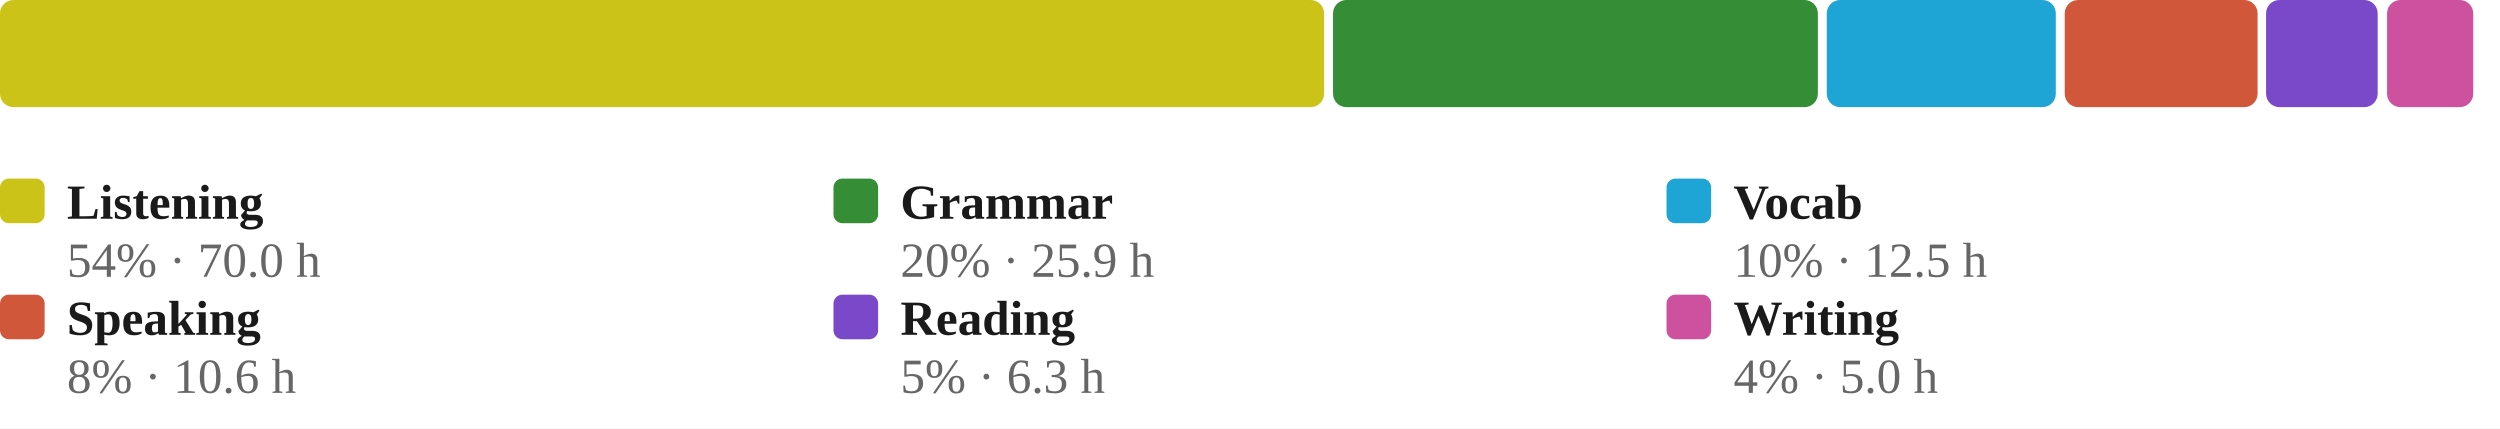
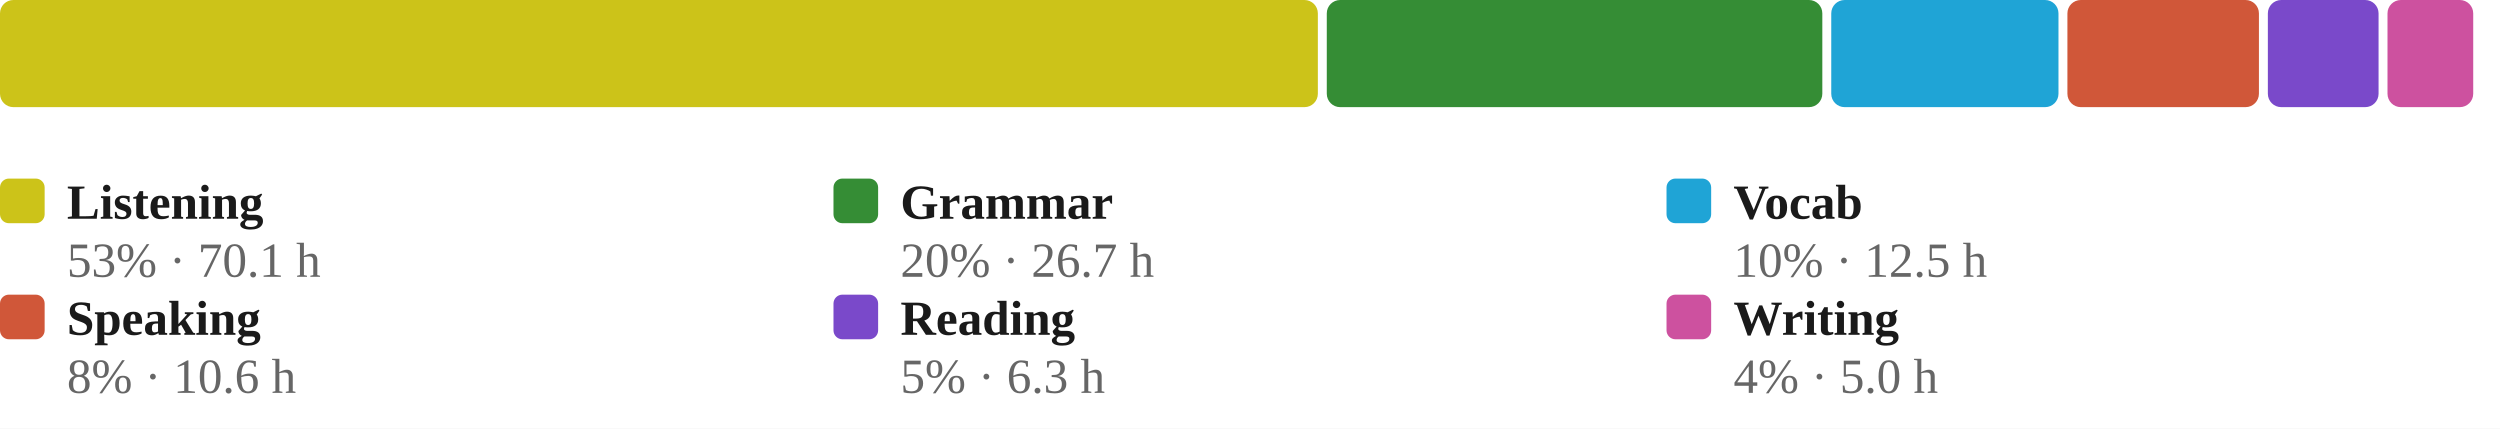
<svg xmlns="http://www.w3.org/2000/svg" viewBox="0 0 560 96" width="100%" role="img" aria-label="Share of estimated study time across all six skills, largest first">
  <style>
/* per-skill colour switch: set via a sk-* class on a wrapping element, read
   by the mark rules below (falls back to the neutral accent on aggregate
   charts that aren't scoped to one skill, e.g. the calendar or day-of-week) */
.sk-listening{--pc:#ccc319}
.sk-grammar{--pc:#358d35}
.sk-vocab{--pc:#1fa4d6}
.sk-reading{--pc:#7a49ca}
.sk-writing{--pc:#cd519f}
.sk-speaking{--pc:#d05739}
.p-title{fill:#1a1a1a;font-size:12px;font-weight:700}
.p-sub{fill:#666666;font-size:10px}
.p-unit{fill:#666666;font-size:10px}
.p-axis{fill:#666666;font-size:9.5px}
.p-grid{stroke:#e3e3e3;stroke-width:1;stroke-dasharray:2,3}
.p-base{stroke:#e3e3e3;stroke-width:1}
.p-tick{stroke:#e3e3e3;stroke-width:1}
.p-xlab{fill:#666666;font-size:9px;text-anchor:middle}
.p-line{fill:none;stroke:var(--pc,#3a6fd0);stroke-width:2;stroke-linejoin:round;stroke-linecap:round}
.p-area{fill:var(--pc,#3a6fd0);opacity:.12}
.p-end{fill:var(--pc,#3a6fd0);stroke:#ffffff;stroke-width:2}
.p-endlab{fill:#43454a;font-size:10px;text-anchor:end;font-weight:700}
.b-bar{fill:var(--pc,#3a6fd0)}
.b-bar:hover{fill:#29508f;opacity:.9}
.d-lab{fill:#666666;font-size:10px;text-anchor:middle}
.d-val{fill:#43454a;font-size:10px;text-anchor:middle;font-weight:700}
/* heatmap */
.hm-mon{fill:#666666;font-size:10px}
.hm-dow{fill:#666666;font-size:9px;text-anchor:end}
rect:hover{opacity:.82}
/* horizontal bars */
.h-cat{fill:#1a1a1a;font-size:12px;text-anchor:end;dominant-baseline:middle}
.h-track{fill:#e3e3e3;opacity:.5}
.h-fill{fill:var(--pc,#3a6fd0)}
.h-val{fill:#43454a;font-size:11px;font-weight:700;dominant-baseline:middle}
.ts-lab{fill:#1a1a1a;font-size:11px;font-weight:700}
.ts-val{fill:#666666;font-size:11px}
</style>
  <rect x="0" y="0" width="100%" height="100%" fill="#ffffff" />
-   <rect x="0.0" y="0" width="296.6" height="24" rx="3" fill="#ccc319" />
-   <rect x="298.6" y="0" width="108.6" height="24" rx="3" fill="#358d35" />
-   <rect x="409.2" y="0" width="51.3" height="24" rx="3" fill="#1fa4d6" />
-   <rect x="462.5" y="0" width="43.2" height="24" rx="3" fill="#d05739" />
-   <rect x="507.6" y="0" width="25.0" height="24" rx="3" fill="#7a49ca" />
-   <rect x="534.7" y="0" width="19.3" height="24" rx="3" fill="#cd519f" />
+   <rect x="0.0" y="0" width="295.2" height="24" rx="3" fill="#ccc319" />
+   <rect x="297.2" y="0" width="111.0" height="24" rx="3" fill="#358d35" />
+   <rect x="410.2" y="0" width="50.9" height="24" rx="3" fill="#1fa4d6" />
+   <rect x="463.1" y="0" width="42.9" height="24" rx="3" fill="#d05739" />
+   <rect x="508.0" y="0" width="24.8" height="24" rx="3" fill="#7a49ca" />
+   <rect x="534.8" y="0" width="19.2" height="24" rx="3" fill="#cd519f" />
  <rect x="0.0" y="40" width="10" height="10" rx="2" fill="#ccc319" />
  <text class="ts-lab" x="15.0" y="49">Listening</text>
-   <text class="ts-val" x="15.0" y="62">54% · 70.0 h</text>
+   <text class="ts-val" x="15.0" y="62">53% · 70.1 h</text>
  <rect x="186.7" y="40" width="10" height="10" rx="2" fill="#358d35" />
  <text class="ts-lab" x="201.7" y="49">Grammar</text>
-   <text class="ts-val" x="201.7" y="62">20% · 25.9 h</text>
+   <text class="ts-val" x="201.7" y="62">20% · 26.7 h</text>
  <rect x="373.3" y="40" width="10" height="10" rx="2" fill="#1fa4d6" />
  <text class="ts-lab" x="388.3" y="49">Vocab</text>
  <text class="ts-val" x="388.3" y="62">10% · 12.5 h</text>
  <rect x="0.0" y="66" width="10" height="10" rx="2" fill="#d05739" />
  <text class="ts-lab" x="15.0" y="75">Speaking</text>
  <text class="ts-val" x="15.0" y="88">8% · 10.6 h</text>
  <rect x="186.7" y="66" width="10" height="10" rx="2" fill="#7a49ca" />
  <text class="ts-lab" x="201.7" y="75">Reading</text>
  <text class="ts-val" x="201.7" y="88">5% · 6.3 h</text>
  <rect x="373.3" y="66" width="10" height="10" rx="2" fill="#cd519f" />
  <text class="ts-lab" x="388.3" y="75">Writing</text>
  <text class="ts-val" x="388.3" y="88">4% · 5.0 h</text>
</svg>
